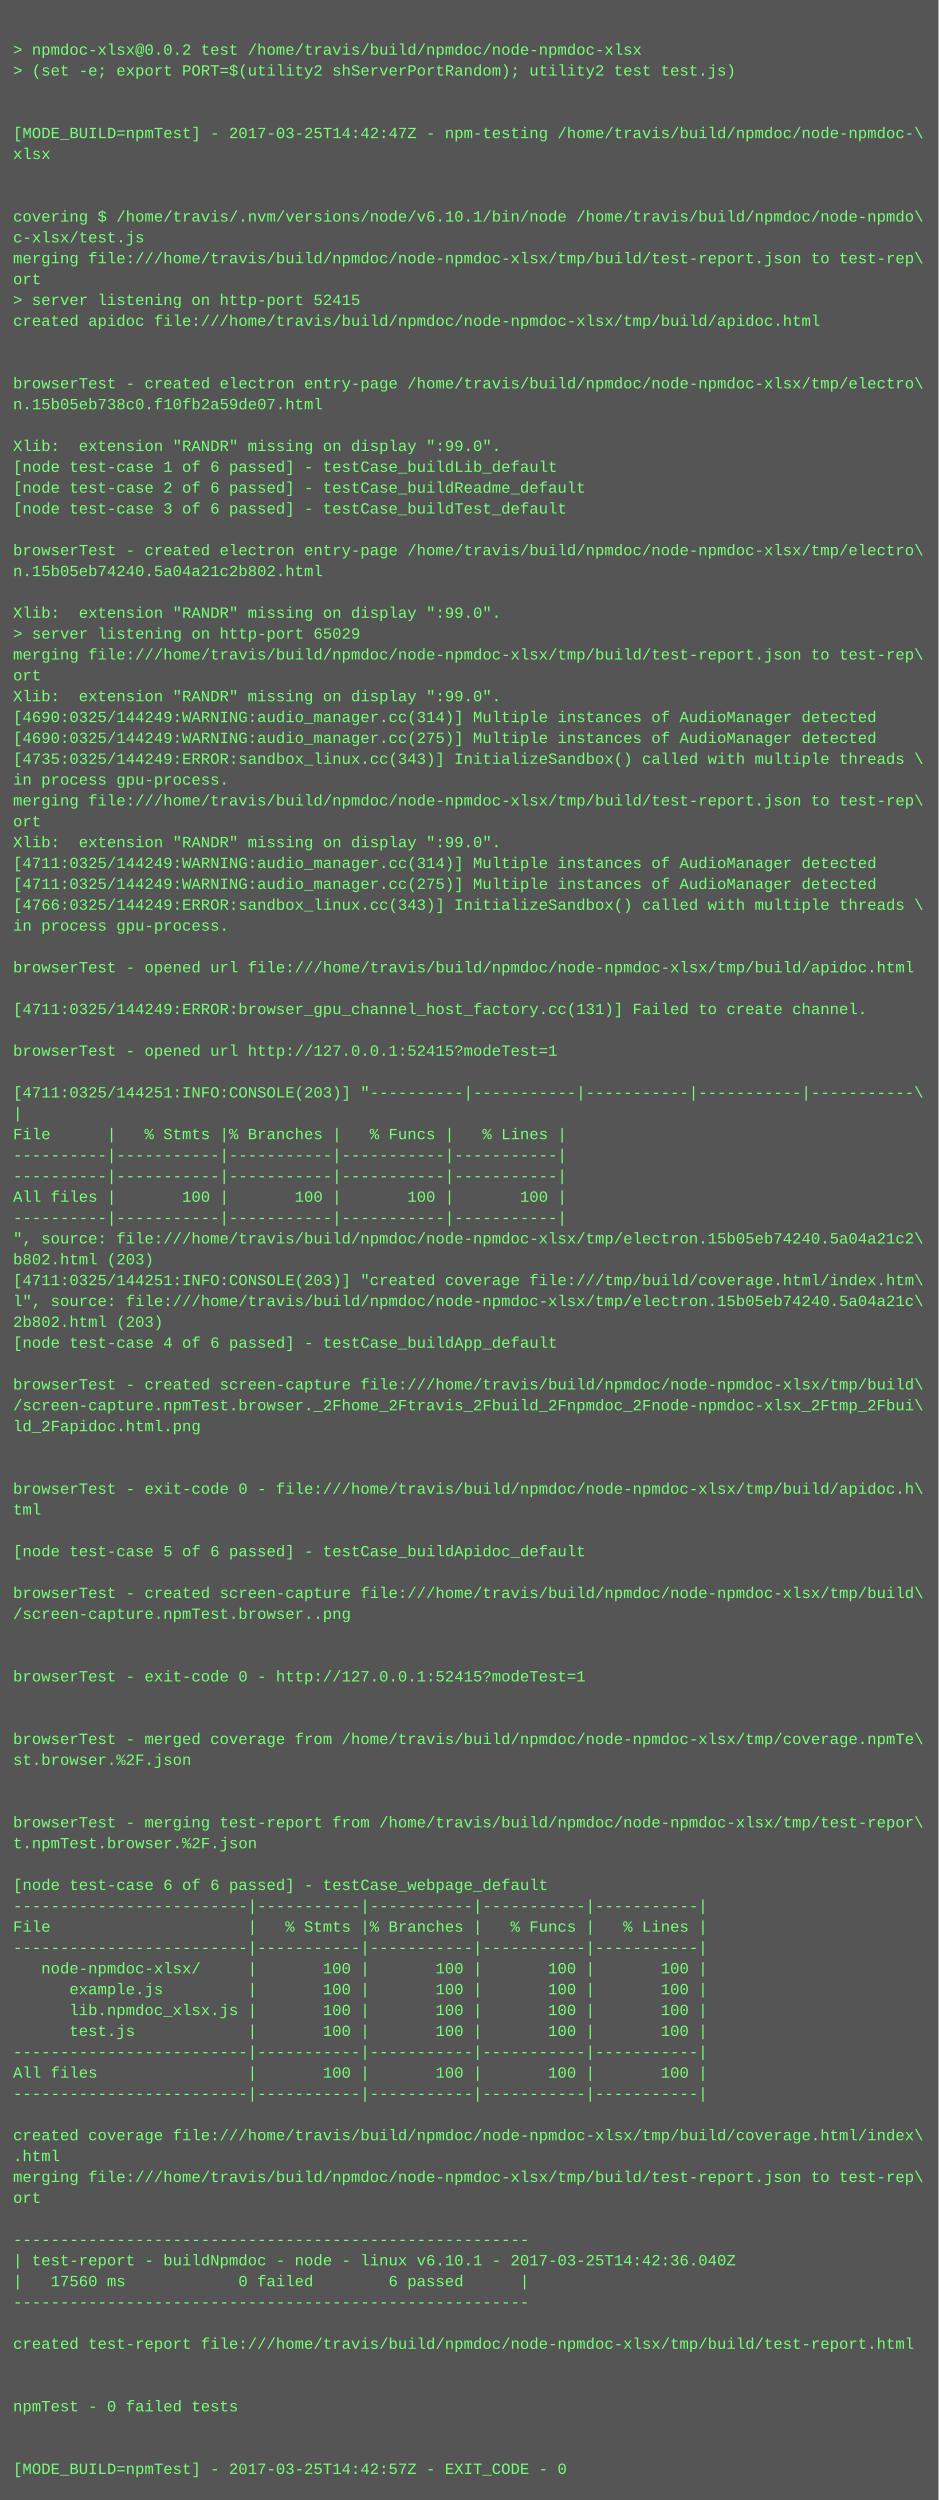
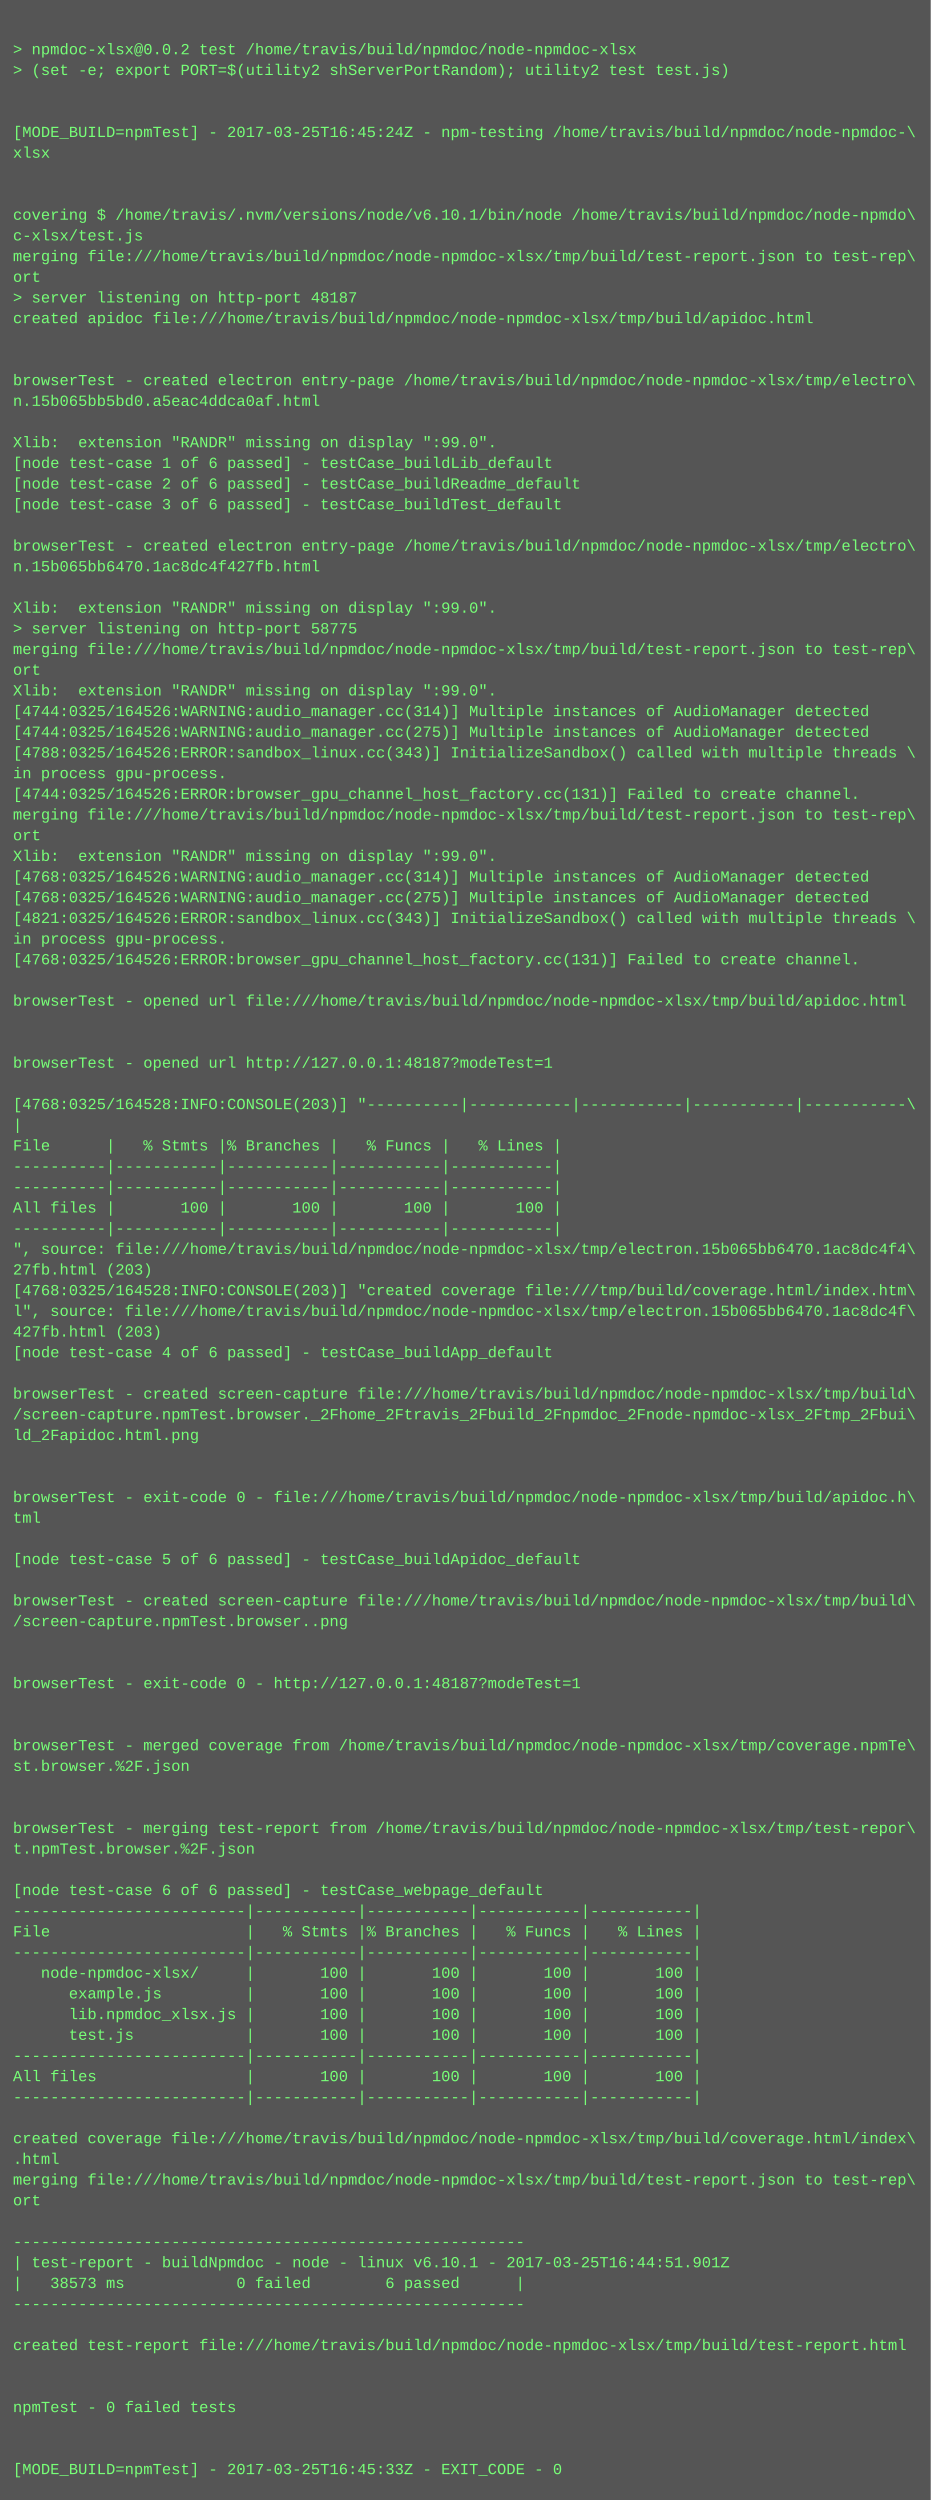
- <svg xmlns="http://www.w3.org/2000/svg" height="1918" width="720">
-   <rect height="1918" fill="#555" width="720" />
+ <svg xmlns="http://www.w3.org/2000/svg" height="1934" width="720">
+   <rect height="1934" fill="#555" width="720" />
  <text fill="#7f7" font-family="Courier New" font-size="12" xml:space="preserve">
    <tspan x="10" y="26" />
    <tspan x="10" y="42">&gt; npmdoc-xlsx@0.0.2 test /home/travis/build/npmdoc/node-npmdoc-xlsx</tspan>
    <tspan x="10" y="58">&gt; (set -e; export PORT=$(utility2 shServerPortRandom); utility2 test test.js)</tspan>
    <tspan x="10" y="74" />
    <tspan x="10" y="90" />
-     <tspan x="10" y="106">[MODE_BUILD=npmTest] - 2017-03-25T14:42:47Z - npm-testing /home/travis/build/npmdoc/node-npmdoc-\</tspan>
+     <tspan x="10" y="106">[MODE_BUILD=npmTest] - 2017-03-25T16:45:24Z - npm-testing /home/travis/build/npmdoc/node-npmdoc-\</tspan>
    <tspan x="10" y="122">xlsx</tspan>
    <tspan x="10" y="138" />
    <tspan x="10" y="154" />
    <tspan x="10" y="170">covering $ /home/travis/.nvm/versions/node/v6.10.1/bin/node /home/travis/build/npmdoc/node-npmdo\</tspan>
    <tspan x="10" y="186">c-xlsx/test.js</tspan>
    <tspan x="10" y="202">merging file:///home/travis/build/npmdoc/node-npmdoc-xlsx/tmp/build/test-report.json to test-rep\</tspan>
    <tspan x="10" y="218">ort</tspan>
-     <tspan x="10" y="234">&gt; server listening on http-port 52415</tspan>
+     <tspan x="10" y="234">&gt; server listening on http-port 48187</tspan>
    <tspan x="10" y="250">created apidoc file:///home/travis/build/npmdoc/node-npmdoc-xlsx/tmp/build/apidoc.html</tspan>
    <tspan x="10" y="266" />
    <tspan x="10" y="282" />
    <tspan x="10" y="298">browserTest - created electron entry-page /home/travis/build/npmdoc/node-npmdoc-xlsx/tmp/electro\</tspan>
-     <tspan x="10" y="314">n.15b05eb738c0.f10fb2a59de07.html</tspan>
+     <tspan x="10" y="314">n.15b065bb5bd0.a5eac4ddca0af.html</tspan>
    <tspan x="10" y="330" />
    <tspan x="10" y="346">Xlib:  extension "RANDR" missing on display ":99.0".</tspan>
    <tspan x="10" y="362">[node test-case 1 of 6 passed] - testCase_buildLib_default</tspan>
    <tspan x="10" y="378">[node test-case 2 of 6 passed] - testCase_buildReadme_default</tspan>
    <tspan x="10" y="394">[node test-case 3 of 6 passed] - testCase_buildTest_default</tspan>
    <tspan x="10" y="410" />
    <tspan x="10" y="426">browserTest - created electron entry-page /home/travis/build/npmdoc/node-npmdoc-xlsx/tmp/electro\</tspan>
-     <tspan x="10" y="442">n.15b05eb74240.5a04a21c2b802.html</tspan>
+     <tspan x="10" y="442">n.15b065bb6470.1ac8dc4f427fb.html</tspan>
    <tspan x="10" y="458" />
    <tspan x="10" y="474">Xlib:  extension "RANDR" missing on display ":99.0".</tspan>
-     <tspan x="10" y="490">&gt; server listening on http-port 65029</tspan>
+     <tspan x="10" y="490">&gt; server listening on http-port 58775</tspan>
    <tspan x="10" y="506">merging file:///home/travis/build/npmdoc/node-npmdoc-xlsx/tmp/build/test-report.json to test-rep\</tspan>
    <tspan x="10" y="522">ort</tspan>
    <tspan x="10" y="538">Xlib:  extension "RANDR" missing on display ":99.0".</tspan>
-     <tspan x="10" y="554">[4690:0325/144249:WARNING:audio_manager.cc(314)] Multiple instances of AudioManager detected</tspan>
-     <tspan x="10" y="570">[4690:0325/144249:WARNING:audio_manager.cc(275)] Multiple instances of AudioManager detected</tspan>
-     <tspan x="10" y="586">[4735:0325/144249:ERROR:sandbox_linux.cc(343)] InitializeSandbox() called with multiple threads \</tspan>
+     <tspan x="10" y="554">[4744:0325/164526:WARNING:audio_manager.cc(314)] Multiple instances of AudioManager detected</tspan>
+     <tspan x="10" y="570">[4744:0325/164526:WARNING:audio_manager.cc(275)] Multiple instances of AudioManager detected</tspan>
+     <tspan x="10" y="586">[4788:0325/164526:ERROR:sandbox_linux.cc(343)] InitializeSandbox() called with multiple threads \</tspan>
    <tspan x="10" y="602">in process gpu-process. </tspan>
-     <tspan x="10" y="618">merging file:///home/travis/build/npmdoc/node-npmdoc-xlsx/tmp/build/test-report.json to test-rep\</tspan>
-     <tspan x="10" y="634">ort</tspan>
-     <tspan x="10" y="650">Xlib:  extension "RANDR" missing on display ":99.0".</tspan>
-     <tspan x="10" y="666">[4711:0325/144249:WARNING:audio_manager.cc(314)] Multiple instances of AudioManager detected</tspan>
-     <tspan x="10" y="682">[4711:0325/144249:WARNING:audio_manager.cc(275)] Multiple instances of AudioManager detected</tspan>
-     <tspan x="10" y="698">[4766:0325/144249:ERROR:sandbox_linux.cc(343)] InitializeSandbox() called with multiple threads \</tspan>
-     <tspan x="10" y="714">in process gpu-process. </tspan>
-     <tspan x="10" y="730" />
-     <tspan x="10" y="746">browserTest - opened url file:///home/travis/build/npmdoc/node-npmdoc-xlsx/tmp/build/apidoc.html</tspan>
+     <tspan x="10" y="618">[4744:0325/164526:ERROR:browser_gpu_channel_host_factory.cc(131)] Failed to create channel.</tspan>
+     <tspan x="10" y="634">merging file:///home/travis/build/npmdoc/node-npmdoc-xlsx/tmp/build/test-report.json to test-rep\</tspan>
+     <tspan x="10" y="650">ort</tspan>
+     <tspan x="10" y="666">Xlib:  extension "RANDR" missing on display ":99.0".</tspan>
+     <tspan x="10" y="682">[4768:0325/164526:WARNING:audio_manager.cc(314)] Multiple instances of AudioManager detected</tspan>
+     <tspan x="10" y="698">[4768:0325/164526:WARNING:audio_manager.cc(275)] Multiple instances of AudioManager detected</tspan>
+     <tspan x="10" y="714">[4821:0325/164526:ERROR:sandbox_linux.cc(343)] InitializeSandbox() called with multiple threads \</tspan>
+     <tspan x="10" y="730">in process gpu-process. </tspan>
+     <tspan x="10" y="746">[4768:0325/164526:ERROR:browser_gpu_channel_host_factory.cc(131)] Failed to create channel.</tspan>
    <tspan x="10" y="762" />
-     <tspan x="10" y="778">[4711:0325/144249:ERROR:browser_gpu_channel_host_factory.cc(131)] Failed to create channel.</tspan>
+     <tspan x="10" y="778">browserTest - opened url file:///home/travis/build/npmdoc/node-npmdoc-xlsx/tmp/build/apidoc.html</tspan>
    <tspan x="10" y="794" />
-     <tspan x="10" y="810">browserTest - opened url http://127.0.0.1:52415?modeTest=1</tspan>
-     <tspan x="10" y="826" />
-     <tspan x="10" y="842">[4711:0325/144251:INFO:CONSOLE(203)] "----------|-----------|-----------|-----------|-----------\</tspan>
-     <tspan x="10" y="858">|</tspan>
-     <tspan x="10" y="874">File      |   % Stmts |% Branches |   % Funcs |   % Lines |</tspan>
-     <tspan x="10" y="890">----------|-----------|-----------|-----------|-----------|</tspan>
+     <tspan x="10" y="810" />
+     <tspan x="10" y="826">browserTest - opened url http://127.0.0.1:48187?modeTest=1</tspan>
+     <tspan x="10" y="842" />
+     <tspan x="10" y="858">[4768:0325/164528:INFO:CONSOLE(203)] "----------|-----------|-----------|-----------|-----------\</tspan>
+     <tspan x="10" y="874">|</tspan>
+     <tspan x="10" y="890">File      |   % Stmts |% Branches |   % Funcs |   % Lines |</tspan>
    <tspan x="10" y="906">----------|-----------|-----------|-----------|-----------|</tspan>
-     <tspan x="10" y="922">All files |       100 |       100 |       100 |       100 |</tspan>
-     <tspan x="10" y="938">----------|-----------|-----------|-----------|-----------|</tspan>
-     <tspan x="10" y="954">", source: file:///home/travis/build/npmdoc/node-npmdoc-xlsx/tmp/electron.15b05eb74240.5a04a21c2\</tspan>
-     <tspan x="10" y="970">b802.html (203)</tspan>
-     <tspan x="10" y="986">[4711:0325/144251:INFO:CONSOLE(203)] "created coverage file:///tmp/build/coverage.html/index.htm\</tspan>
-     <tspan x="10" y="1002">l", source: file:///home/travis/build/npmdoc/node-npmdoc-xlsx/tmp/electron.15b05eb74240.5a04a21c\</tspan>
-     <tspan x="10" y="1018">2b802.html (203)</tspan>
-     <tspan x="10" y="1034">[node test-case 4 of 6 passed] - testCase_buildApp_default</tspan>
-     <tspan x="10" y="1050" />
-     <tspan x="10" y="1066">browserTest - created screen-capture file:///home/travis/build/npmdoc/node-npmdoc-xlsx/tmp/build\</tspan>
-     <tspan x="10" y="1082">/screen-capture.npmTest.browser._2Fhome_2Ftravis_2Fbuild_2Fnpmdoc_2Fnode-npmdoc-xlsx_2Ftmp_2Fbui\</tspan>
-     <tspan x="10" y="1098">ld_2Fapidoc.html.png</tspan>
-     <tspan x="10" y="1114" />
+     <tspan x="10" y="922">----------|-----------|-----------|-----------|-----------|</tspan>
+     <tspan x="10" y="938">All files |       100 |       100 |       100 |       100 |</tspan>
+     <tspan x="10" y="954">----------|-----------|-----------|-----------|-----------|</tspan>
+     <tspan x="10" y="970">", source: file:///home/travis/build/npmdoc/node-npmdoc-xlsx/tmp/electron.15b065bb6470.1ac8dc4f4\</tspan>
+     <tspan x="10" y="986">27fb.html (203)</tspan>
+     <tspan x="10" y="1002">[4768:0325/164528:INFO:CONSOLE(203)] "created coverage file:///tmp/build/coverage.html/index.htm\</tspan>
+     <tspan x="10" y="1018">l", source: file:///home/travis/build/npmdoc/node-npmdoc-xlsx/tmp/electron.15b065bb6470.1ac8dc4f\</tspan>
+     <tspan x="10" y="1034">427fb.html (203)</tspan>
+     <tspan x="10" y="1050">[node test-case 4 of 6 passed] - testCase_buildApp_default</tspan>
+     <tspan x="10" y="1066" />
+     <tspan x="10" y="1082">browserTest - created screen-capture file:///home/travis/build/npmdoc/node-npmdoc-xlsx/tmp/build\</tspan>
+     <tspan x="10" y="1098">/screen-capture.npmTest.browser._2Fhome_2Ftravis_2Fbuild_2Fnpmdoc_2Fnode-npmdoc-xlsx_2Ftmp_2Fbui\</tspan>
+     <tspan x="10" y="1114">ld_2Fapidoc.html.png</tspan>
    <tspan x="10" y="1130" />
-     <tspan x="10" y="1146">browserTest - exit-code 0 - file:///home/travis/build/npmdoc/node-npmdoc-xlsx/tmp/build/apidoc.h\</tspan>
-     <tspan x="10" y="1162">tml</tspan>
-     <tspan x="10" y="1178" />
-     <tspan x="10" y="1194">[node test-case 5 of 6 passed] - testCase_buildApidoc_default</tspan>
-     <tspan x="10" y="1210" />
-     <tspan x="10" y="1226">browserTest - created screen-capture file:///home/travis/build/npmdoc/node-npmdoc-xlsx/tmp/build\</tspan>
-     <tspan x="10" y="1242">/screen-capture.npmTest.browser..png</tspan>
-     <tspan x="10" y="1258" />
+     <tspan x="10" y="1146" />
+     <tspan x="10" y="1162">browserTest - exit-code 0 - file:///home/travis/build/npmdoc/node-npmdoc-xlsx/tmp/build/apidoc.h\</tspan>
+     <tspan x="10" y="1178">tml</tspan>
+     <tspan x="10" y="1194" />
+     <tspan x="10" y="1210">[node test-case 5 of 6 passed] - testCase_buildApidoc_default</tspan>
+     <tspan x="10" y="1226" />
+     <tspan x="10" y="1242">browserTest - created screen-capture file:///home/travis/build/npmdoc/node-npmdoc-xlsx/tmp/build\</tspan>
+     <tspan x="10" y="1258">/screen-capture.npmTest.browser..png</tspan>
    <tspan x="10" y="1274" />
-     <tspan x="10" y="1290">browserTest - exit-code 0 - http://127.0.0.1:52415?modeTest=1</tspan>
-     <tspan x="10" y="1306" />
+     <tspan x="10" y="1290" />
+     <tspan x="10" y="1306">browserTest - exit-code 0 - http://127.0.0.1:48187?modeTest=1</tspan>
    <tspan x="10" y="1322" />
-     <tspan x="10" y="1338">browserTest - merged coverage from /home/travis/build/npmdoc/node-npmdoc-xlsx/tmp/coverage.npmTe\</tspan>
-     <tspan x="10" y="1354">st.browser.%2F.json</tspan>
-     <tspan x="10" y="1370" />
+     <tspan x="10" y="1338" />
+     <tspan x="10" y="1354">browserTest - merged coverage from /home/travis/build/npmdoc/node-npmdoc-xlsx/tmp/coverage.npmTe\</tspan>
+     <tspan x="10" y="1370">st.browser.%2F.json</tspan>
    <tspan x="10" y="1386" />
-     <tspan x="10" y="1402">browserTest - merging test-report from /home/travis/build/npmdoc/node-npmdoc-xlsx/tmp/test-repor\</tspan>
-     <tspan x="10" y="1418">t.npmTest.browser.%2F.json</tspan>
-     <tspan x="10" y="1434" />
-     <tspan x="10" y="1450">[node test-case 6 of 6 passed] - testCase_webpage_default</tspan>
-     <tspan x="10" y="1466">-------------------------|-----------|-----------|-----------|-----------|</tspan>
-     <tspan x="10" y="1482">File                     |   % Stmts |% Branches |   % Funcs |   % Lines |</tspan>
-     <tspan x="10" y="1498">-------------------------|-----------|-----------|-----------|-----------|</tspan>
-     <tspan x="10" y="1514">   node-npmdoc-xlsx/     |       100 |       100 |       100 |       100 |</tspan>
-     <tspan x="10" y="1530">      example.js         |       100 |       100 |       100 |       100 |</tspan>
-     <tspan x="10" y="1546">      lib.npmdoc_xlsx.js |       100 |       100 |       100 |       100 |</tspan>
-     <tspan x="10" y="1562">      test.js            |       100 |       100 |       100 |       100 |</tspan>
-     <tspan x="10" y="1578">-------------------------|-----------|-----------|-----------|-----------|</tspan>
-     <tspan x="10" y="1594">All files                |       100 |       100 |       100 |       100 |</tspan>
-     <tspan x="10" y="1610">-------------------------|-----------|-----------|-----------|-----------|</tspan>
-     <tspan x="10" y="1626" />
-     <tspan x="10" y="1642">created coverage file:///home/travis/build/npmdoc/node-npmdoc-xlsx/tmp/build/coverage.html/index\</tspan>
-     <tspan x="10" y="1658">.html</tspan>
-     <tspan x="10" y="1674">merging file:///home/travis/build/npmdoc/node-npmdoc-xlsx/tmp/build/test-report.json to test-rep\</tspan>
-     <tspan x="10" y="1690">ort</tspan>
-     <tspan x="10" y="1706" />
-     <tspan x="10" y="1722">-------------------------------------------------------</tspan>
-     <tspan x="10" y="1738">| test-report - buildNpmdoc - node - linux v6.10.1 - 2017-03-25T14:42:36.040Z</tspan>
-     <tspan x="10" y="1754">|   17560 ms            0 failed        6 passed      |</tspan>
-     <tspan x="10" y="1770">-------------------------------------------------------</tspan>
-     <tspan x="10" y="1786" />
-     <tspan x="10" y="1802">created test-report file:///home/travis/build/npmdoc/node-npmdoc-xlsx/tmp/build/test-report.html</tspan>
-     <tspan x="10" y="1818" />
+     <tspan x="10" y="1402" />
+     <tspan x="10" y="1418">browserTest - merging test-report from /home/travis/build/npmdoc/node-npmdoc-xlsx/tmp/test-repor\</tspan>
+     <tspan x="10" y="1434">t.npmTest.browser.%2F.json</tspan>
+     <tspan x="10" y="1450" />
+     <tspan x="10" y="1466">[node test-case 6 of 6 passed] - testCase_webpage_default</tspan>
+     <tspan x="10" y="1482">-------------------------|-----------|-----------|-----------|-----------|</tspan>
+     <tspan x="10" y="1498">File                     |   % Stmts |% Branches |   % Funcs |   % Lines |</tspan>
+     <tspan x="10" y="1514">-------------------------|-----------|-----------|-----------|-----------|</tspan>
+     <tspan x="10" y="1530">   node-npmdoc-xlsx/     |       100 |       100 |       100 |       100 |</tspan>
+     <tspan x="10" y="1546">      example.js         |       100 |       100 |       100 |       100 |</tspan>
+     <tspan x="10" y="1562">      lib.npmdoc_xlsx.js |       100 |       100 |       100 |       100 |</tspan>
+     <tspan x="10" y="1578">      test.js            |       100 |       100 |       100 |       100 |</tspan>
+     <tspan x="10" y="1594">-------------------------|-----------|-----------|-----------|-----------|</tspan>
+     <tspan x="10" y="1610">All files                |       100 |       100 |       100 |       100 |</tspan>
+     <tspan x="10" y="1626">-------------------------|-----------|-----------|-----------|-----------|</tspan>
+     <tspan x="10" y="1642" />
+     <tspan x="10" y="1658">created coverage file:///home/travis/build/npmdoc/node-npmdoc-xlsx/tmp/build/coverage.html/index\</tspan>
+     <tspan x="10" y="1674">.html</tspan>
+     <tspan x="10" y="1690">merging file:///home/travis/build/npmdoc/node-npmdoc-xlsx/tmp/build/test-report.json to test-rep\</tspan>
+     <tspan x="10" y="1706">ort</tspan>
+     <tspan x="10" y="1722" />
+     <tspan x="10" y="1738">-------------------------------------------------------</tspan>
+     <tspan x="10" y="1754">| test-report - buildNpmdoc - node - linux v6.10.1 - 2017-03-25T16:44:51.901Z</tspan>
+     <tspan x="10" y="1770">|   38573 ms            0 failed        6 passed      |</tspan>
+     <tspan x="10" y="1786">-------------------------------------------------------</tspan>
+     <tspan x="10" y="1802" />
+     <tspan x="10" y="1818">created test-report file:///home/travis/build/npmdoc/node-npmdoc-xlsx/tmp/build/test-report.html</tspan>
    <tspan x="10" y="1834" />
-     <tspan x="10" y="1850">npmTest - 0 failed tests</tspan>
-     <tspan x="10" y="1866" />
+     <tspan x="10" y="1850" />
+     <tspan x="10" y="1866">npmTest - 0 failed tests</tspan>
    <tspan x="10" y="1882" />
-     <tspan x="10" y="1898">[MODE_BUILD=npmTest] - 2017-03-25T14:42:57Z - EXIT_CODE - 0</tspan>
+     <tspan x="10" y="1898" />
+     <tspan x="10" y="1914">[MODE_BUILD=npmTest] - 2017-03-25T16:45:33Z - EXIT_CODE - 0</tspan>
  </text>
</svg>
